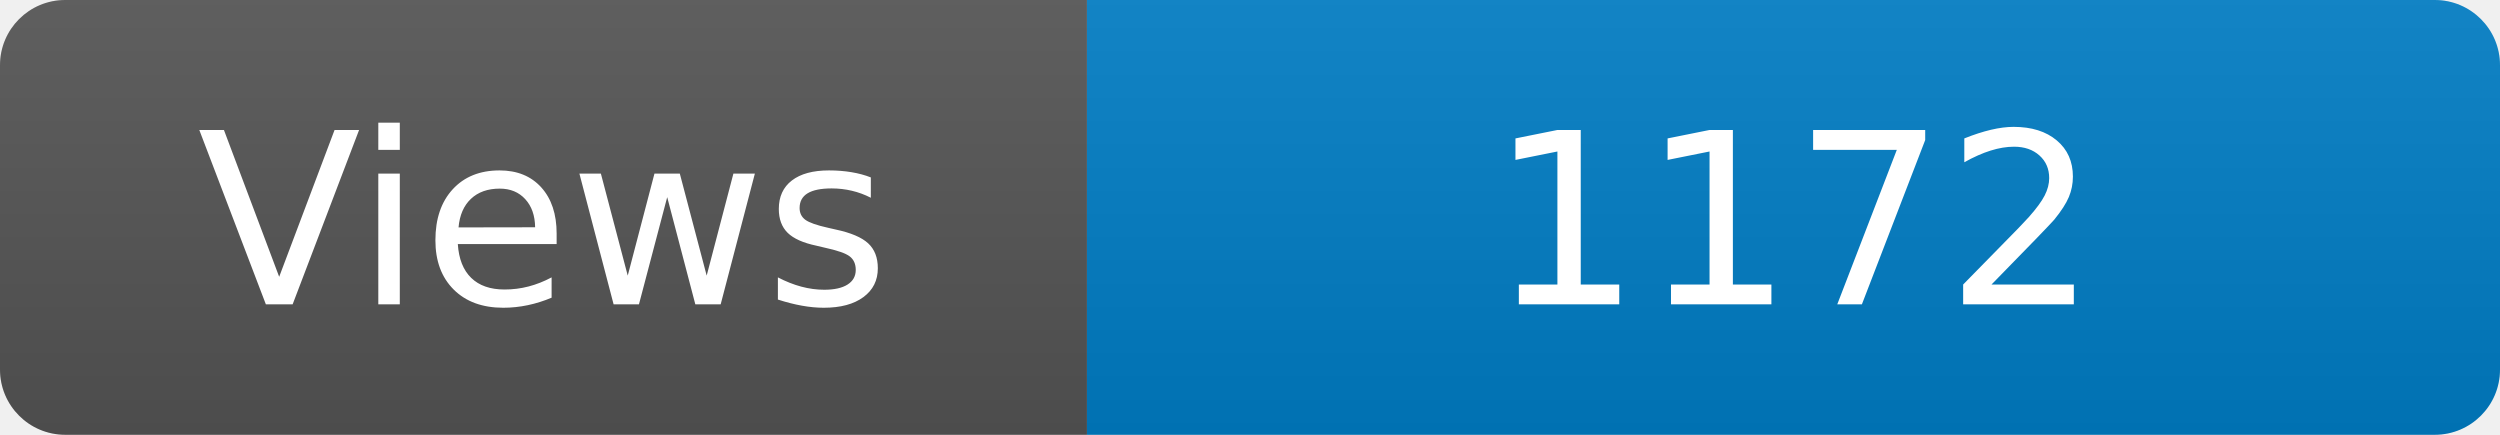
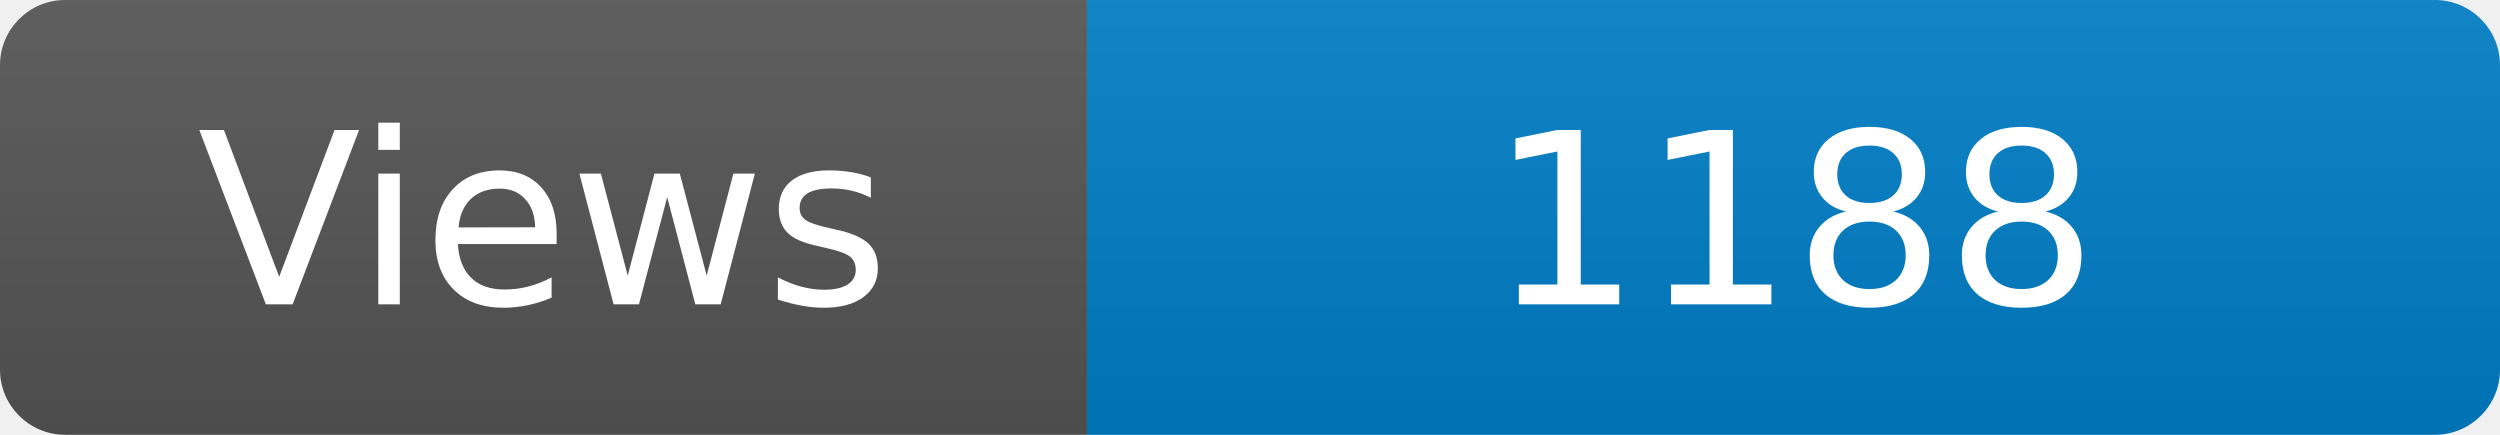
<svg xmlns="http://www.w3.org/2000/svg" width="115" height="20" role="img" aria-label="Maintained?: yes">
  <linearGradient id="s" x2="0" y2="100%">
    <stop offset="0" stop-color="#bbb" stop-opacity=".1" />
    <stop offset="1" stop-opacity=".1" />
  </linearGradient>
  <clipPath id="r">
    <rect width="115" height="20" rx="3" fill="#fff" />
  </clipPath>
  <g clip-path="url(#r)">
    <rect width="50" height="20" fill="#555" />
    <rect x="50" width="160" height="20" fill="#007ec6" />
    <rect width="115" height="20" fill="url(#s)" />
  </g>
  <g fill="#fff" text-anchor="middle" font-family="Verdana,Geneva,DejaVu Sans,sans-serif" font-size="110">
    <text x="250" y="140" transform="scale(.1)" fill="#fff">Views</text>
-     <text x="825" y="140" transform="scale(.1)" fill="#fff">1172</text>
+     <text x="825" y="140" transform="scale(.1)" fill="#fff">1188</text>
  </g>
</svg>
